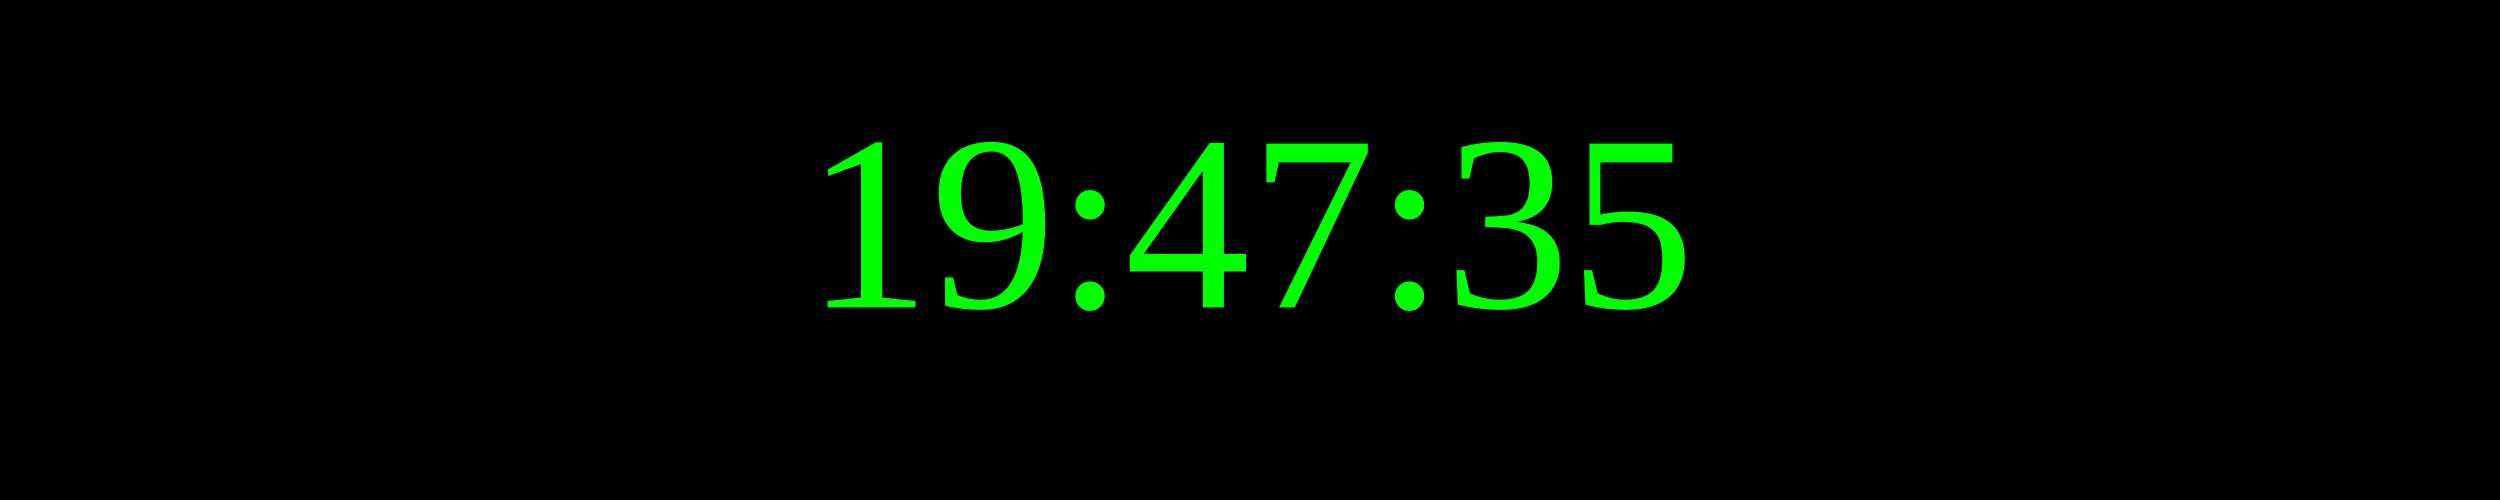
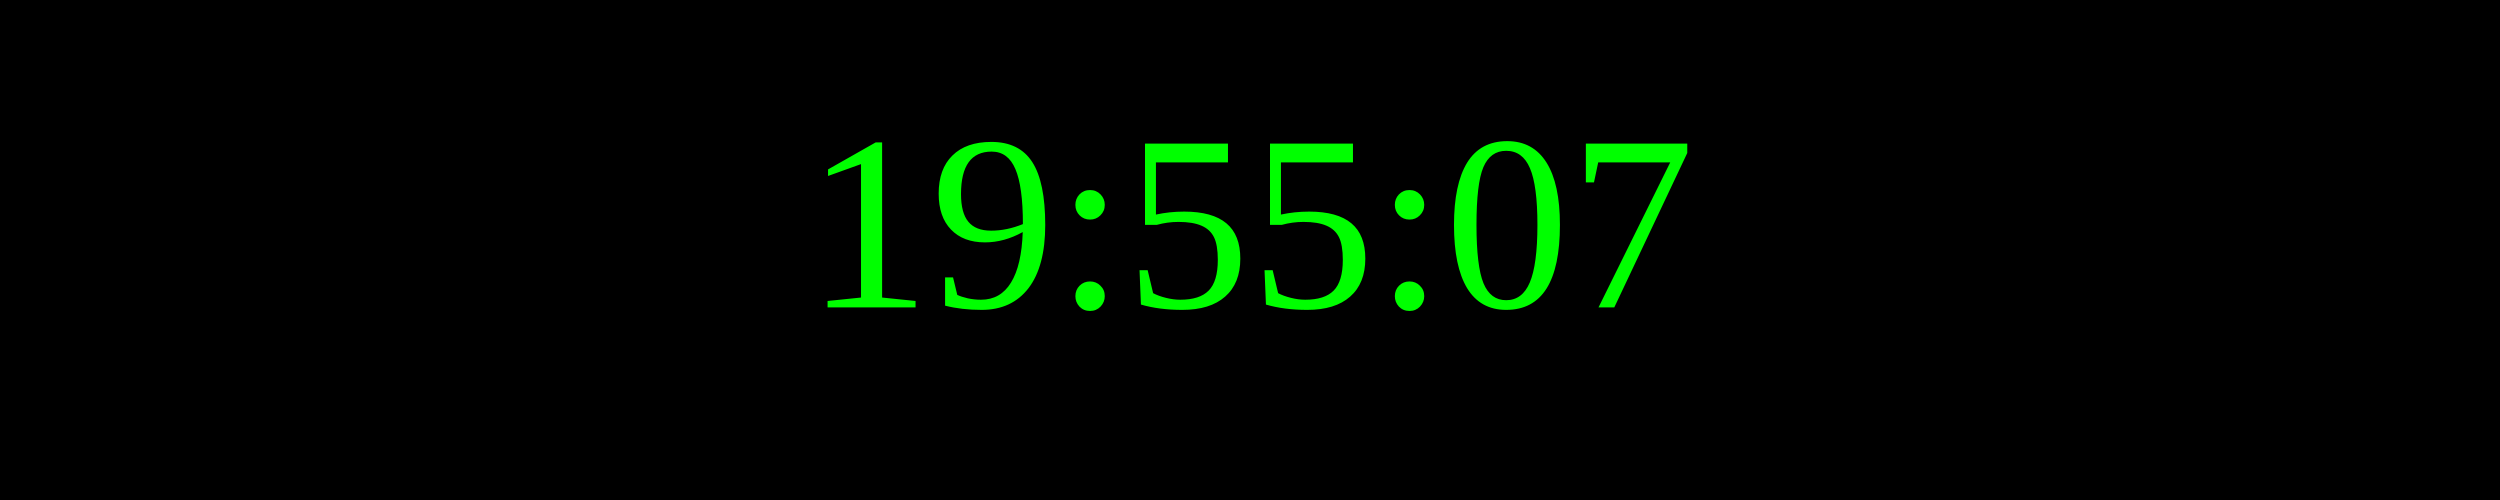
<svg xmlns="http://www.w3.org/2000/svg" width="250" height="50">
  <rect width="100%" height="100%" fill="black" />
  <text x="50%" y="50%" font-size="25" fill="lime" text-anchor="middle" dominant-baseline="middle">
- 19:47:35
+ 19:55:07
</text>
</svg>
